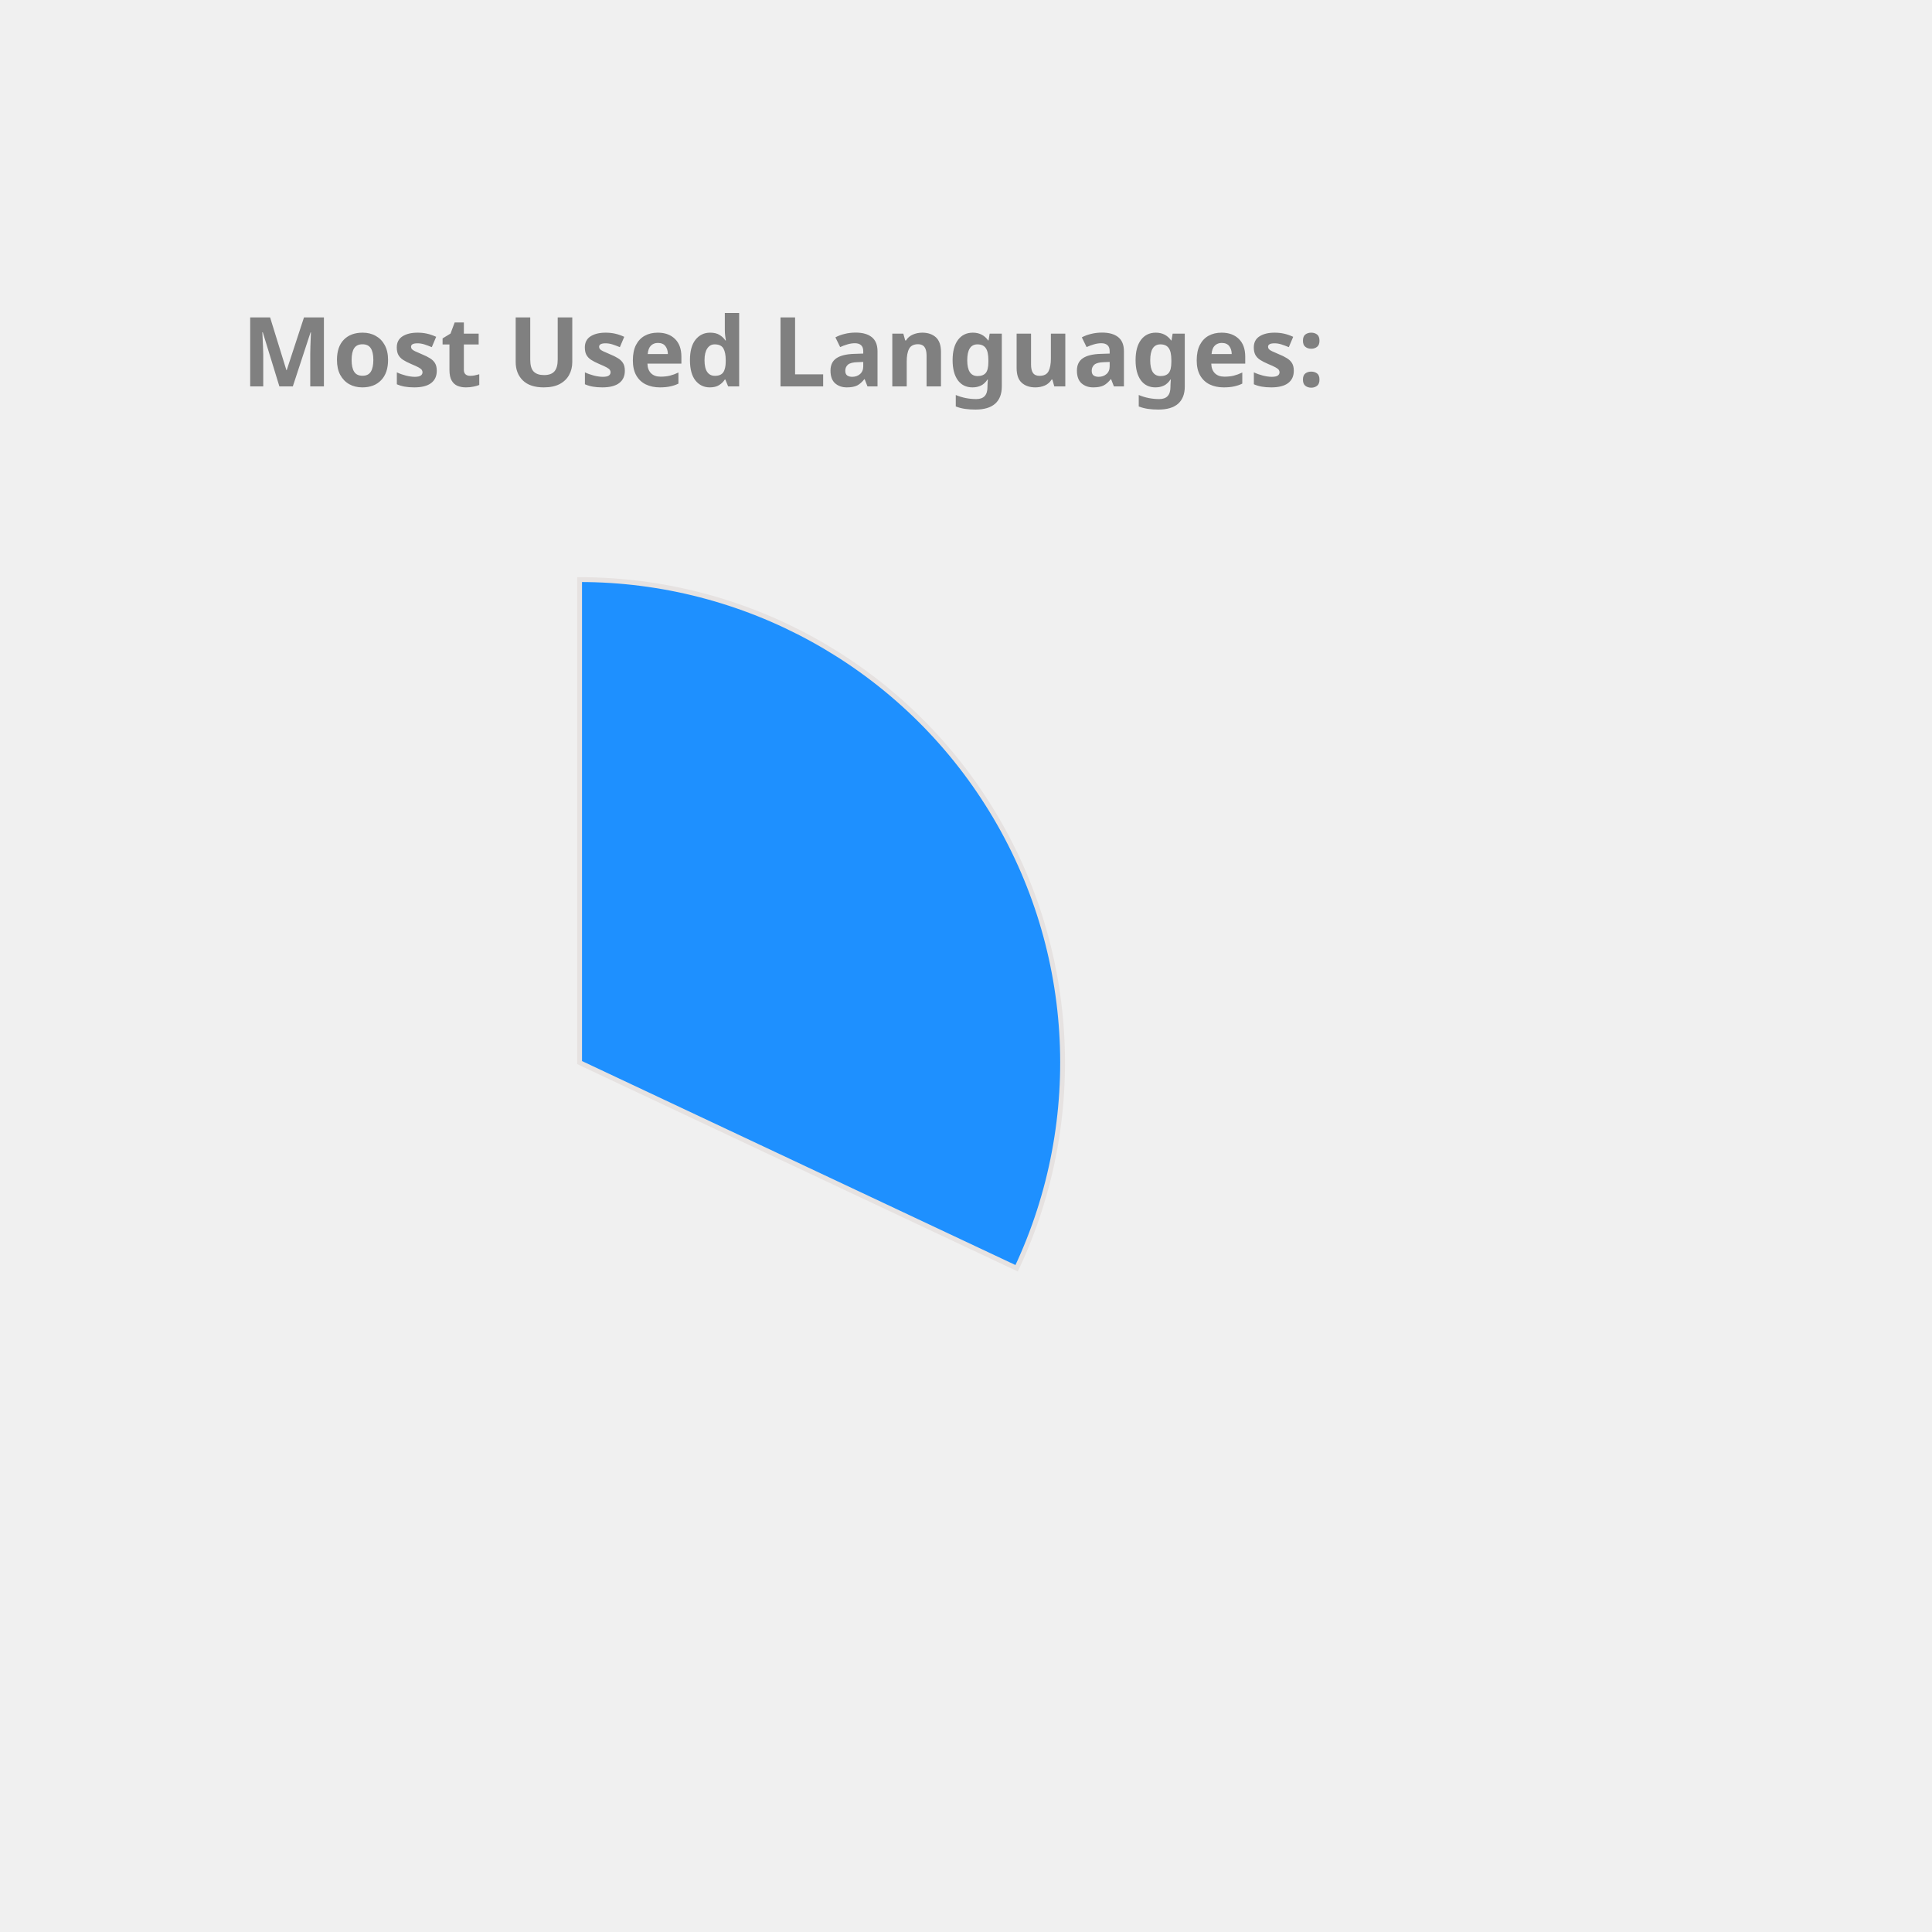
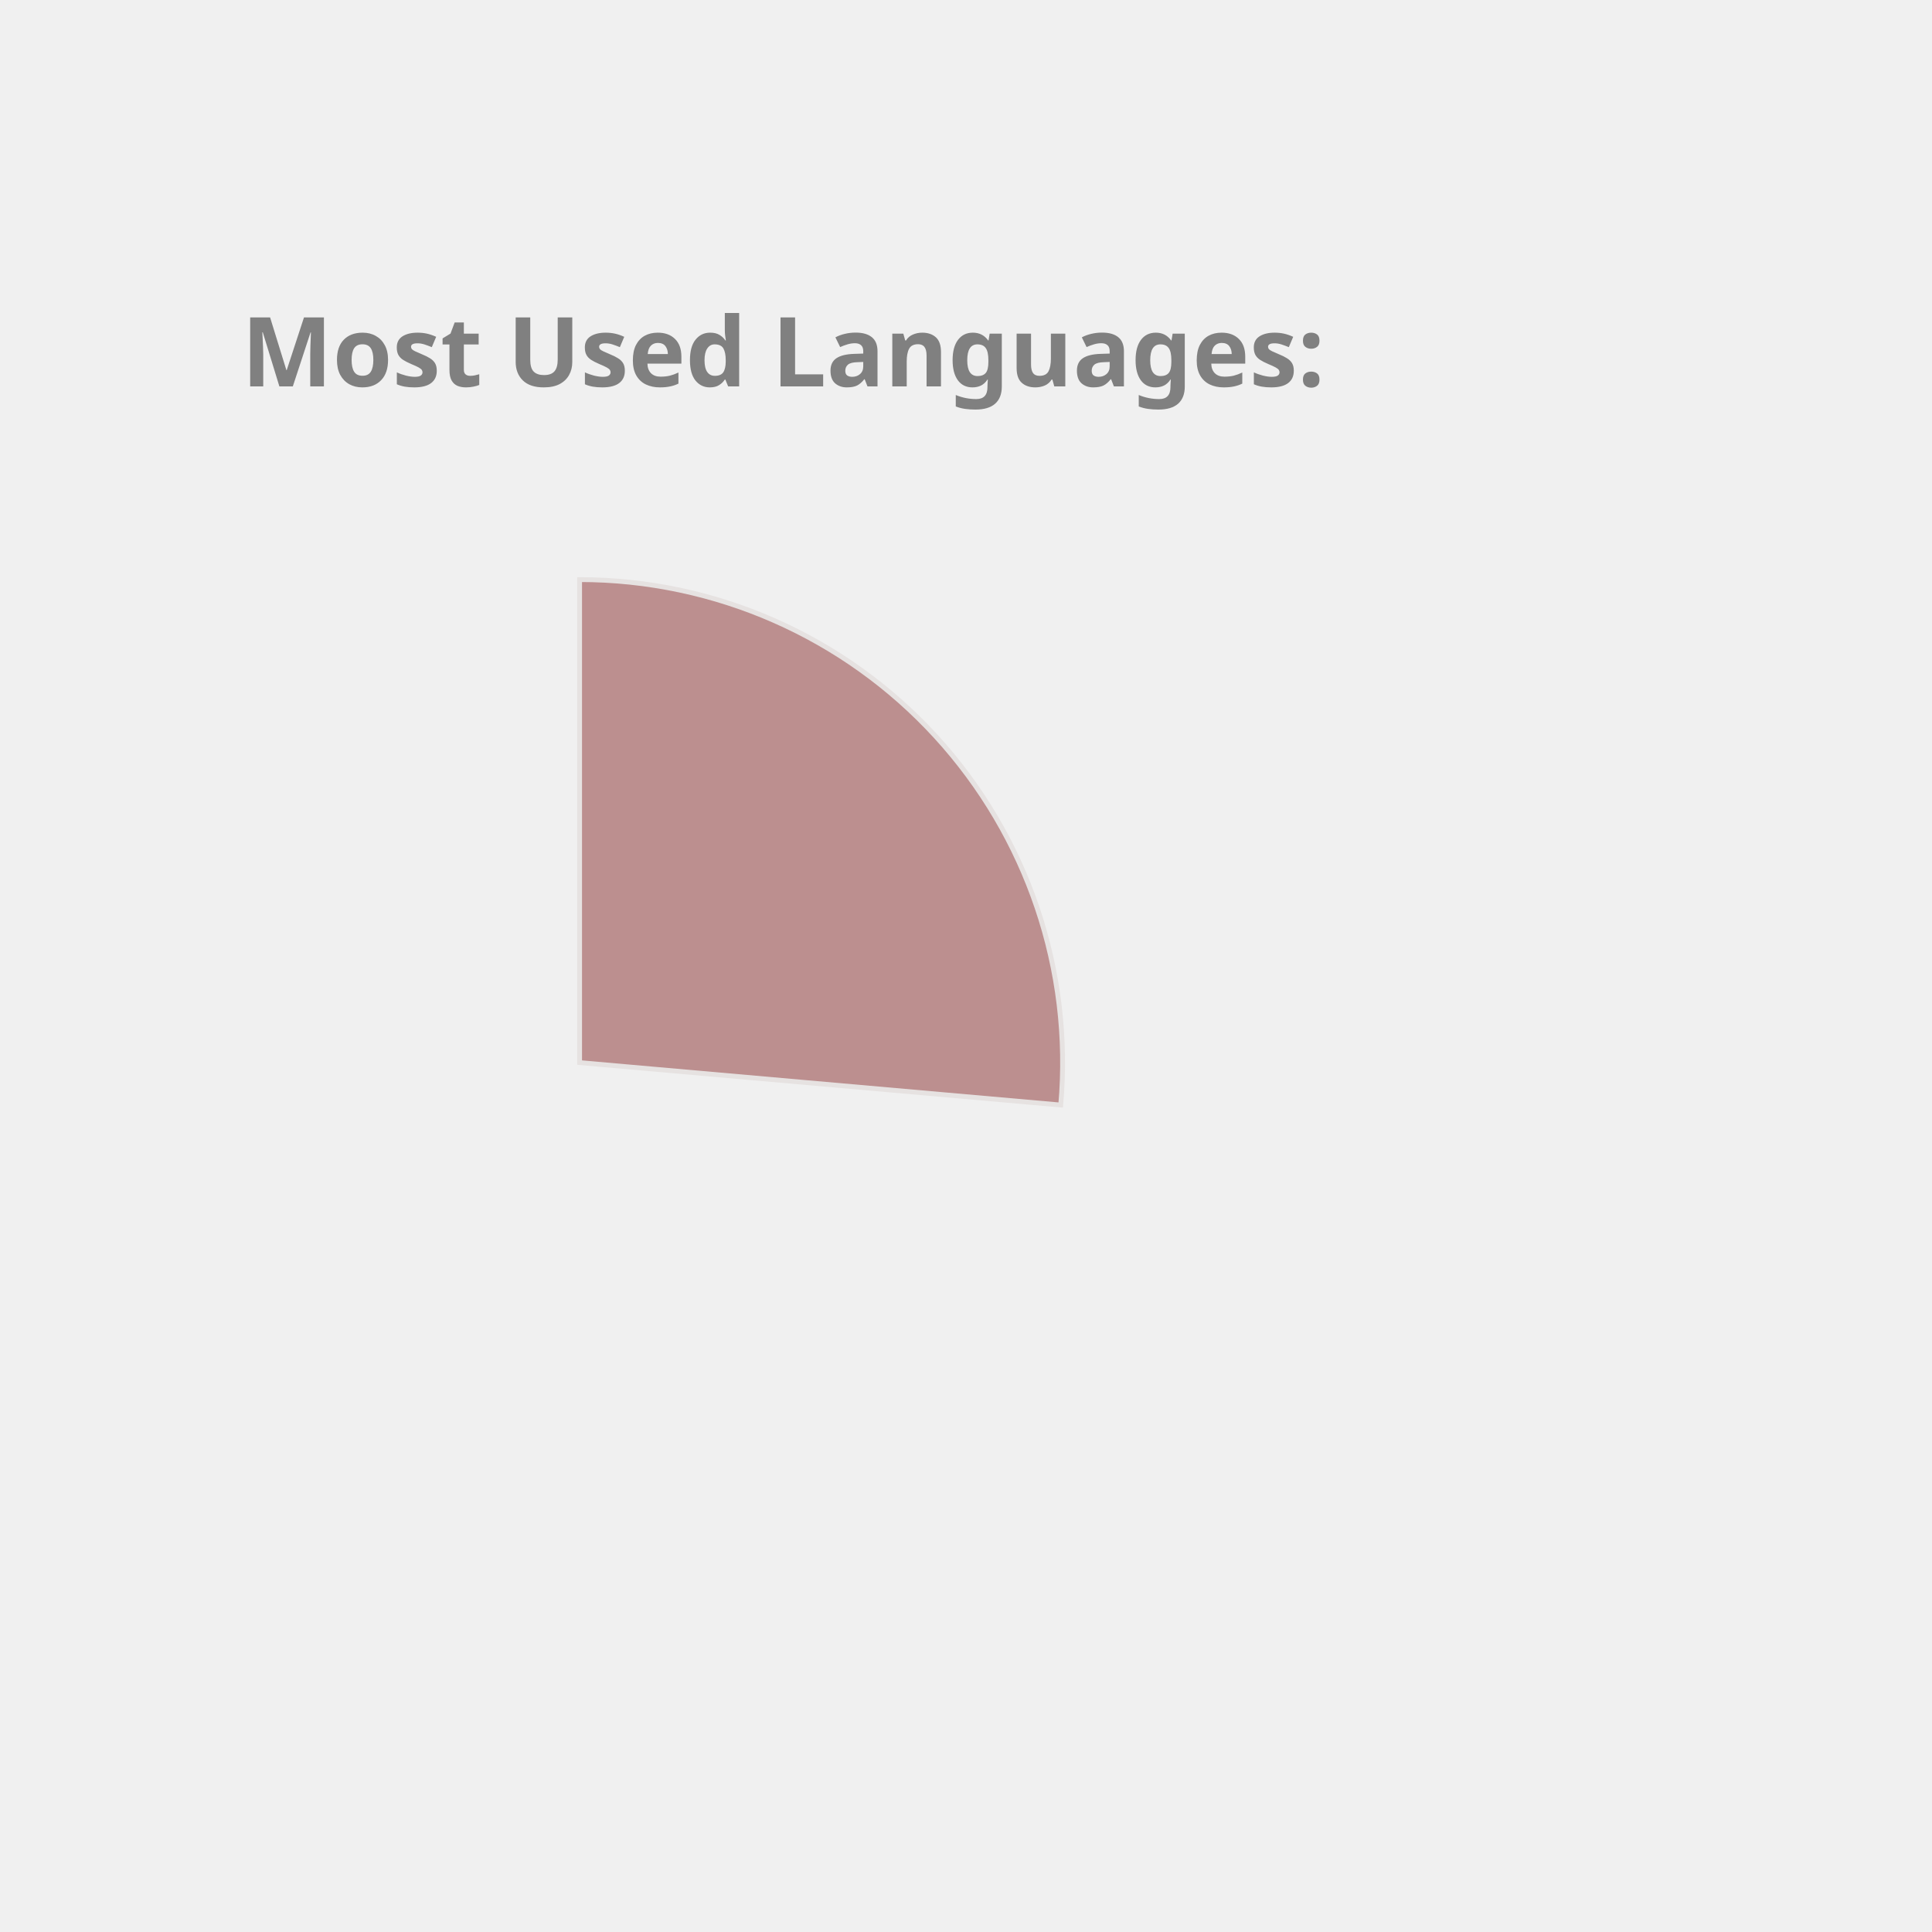
<svg xmlns="http://www.w3.org/2000/svg" height="350px" width="350px" viewBox="0 0 400 400">
  <style> 
        .label {
                font: bold 20px sans-serif;
                color: #404040;
                -webkit-text-stroke: 1px white;
        }

        path {
                stroke: #E6E2E1;
                stroke-width: 1px;
                transform: translate(60px, 100px);
        }

        .path_1 {
                animation: fadeIn 5s linear forwards;
        }

        .path_2 {
                transform: scale(0);
                animation: fadeIn 5s linear forwards 5s;
        }


        
        .path_3 {
                transform: scale(0);
                animation: fadeIn 5s linear forwards 10s;
        }


        .path_4 {
                transform: scale(0);
                animation: fadeIn 5s linear forwards 15s;
        }

        .path_5 {
                transform: scale(0);
                animation: fadeIn 5s linear forwards 20s;
        }

        .path_6 {
                transform: scale(0);
                animation: fadeIn 5s linear forwards 25s;
        }

        .path_7 {
                transform: scale(0);
                animation: fadeIn 5s linear forwards 30s;
        }

        .path_8 {
                transform: scale(0);
                animation: fadeIn 5s linear forwards 35s;
        }

        .path_9 {
                transform: scale(0);
                animation: fadeIn 5s linear forwards 40s;
        }

        .path_10 {
                transform: scale(0);
                animation: fadeIn 5s linear forwards 45s;
        }

        @keyframes fadeIn {
                0% {                        
                        transform: translate(250px, 300px) rotate(0deg) scale(0);
                        
                }
                50% {
                        transform: translate(150px, 220px) rotate(180deg) scale(0.5);
                        
                }
                
                100% {
                        transform: translate(60px, 120px) rotate(360deg) scale(1);
                        
                }
        }
        .txt_1 {
                opacity: 0;
                animation: txtShow 5s linear forwards 0s;
        }

        .txt_2 {
                opacity: 0;
                animation: txtShow 5s linear forwards 5s;
        }

        .txt_3 {
                opacity: 0;
                animation: txtShow 5s linear forwards 10s;
        }

        .txt_4 {
                opacity: 0;
                animation: txtShow 5s linear forwards 15s;
        }

        .txt_5 {
                opacity: 0;
                animation: txtShow 5s linear forwards 20s;
        }

        .txt_6 {
                opacity: 0;
                animation: txtShow 5s linear forwards 25s;
        }

        .txt_7 {
                opacity: 0;
                animation: txtShow 5s linear forwards 30s;
        }

        .txt_8 {
                opacity: 0;
                animation: txtShow 5s linear forwards 35s;
        }

        .txt_9 {
                opacity: 0;
                animation: txtShow 5s linear forwards 40s;
        }

        .txt_10 {
                opacity: 0;
                animation: txtShow 5s linear forwards 45s;
        }

        @keyframes txtShow {
                0% {                        
                        opacity: 0;
                        transform: translate(0px, 0px) scale(0);
                }
                100% {
                        opacity: 1;
                        transform: translate(0px, 0px) scale(1);
                        
                }
        }
</style>
-   <path class="path_1" d="M 60,120 L 60,20 A 100,100 0 0 1 150.483,162.578 Z" fill="DodgerBlue" stroke="#fff" stroke-width="2" />
-   <text class="txt_1" x="260" y="150" fill="DodgerBlue" stroke="DodgerBlue" stroke-width="1">TypeScript</text>
-   <path class="path_2" d="M 60,120 L 150.483,162.578 A 100,100 0 0 1 -6.131,195.011 Z" fill="RoyalBlue" stroke="#fff" stroke-width="2" />
-   <text class="txt_2" x="260" y="170" fill="RoyalBlue" stroke="RoyalBlue" stroke-width="1">Java</text>
-   <path class="path_3" d="M 60,120 L -6.131,195.011 A 100,100 0 0 1 -36.538,93.916 Z" fill="Tomato" stroke="#fff" stroke-width="2" />
-   <text class="txt_3" x="260" y="190" fill="Tomato" stroke="Tomato" stroke-width="1">JavaScript</text>
-   <path class="path_4" d="M 60,120 L -36.538,93.916 A 100,100 0 0 1 -27.326,71.275 Z" fill="Orange" stroke="#fff" stroke-width="2" />
-   <text class="txt_4" x="260" y="210" fill="Orange" stroke="Orange" stroke-width="1">HTML</text>
-   <path class="path_5" d="M 60,120 L -27.326,71.275 A 100,100 0 0 1 -13.751,52.467 Z" fill="MediumAquaMarine" stroke="#fff" stroke-width="2" />
-   <text class="txt_5" x="260" y="230" fill="MediumAquaMarine" stroke="MediumAquaMarine" stroke-width="1">CSS</text>
-   <path class="path_6" d="M 60,120 L -13.751,52.467 A 100,100 0 0 1 1.221,39.098 Z" fill="MediumSlateBlue" stroke="#fff" stroke-width="2" />
-   <text class="txt_6" x="260" y="250" fill="MediumSlateBlue" stroke="MediumSlateBlue" stroke-width="1">Sass</text>
-   <path class="path_7" d="M 60,120 L 1.221,39.098 A 100,100 0 0 1 16.288,30.059 Z" fill="Coral" stroke="#fff" stroke-width="2" />
-   <text class="txt_7" x="260" y="270" fill="Coral" stroke="Coral" stroke-width="1">MATLAB</text>
-   <path class="path_8" d="M 60,120 L 16.288,30.059 A 100,100 0 0 1 24.947,26.345 Z" fill="IndianRed" stroke="#fff" stroke-width="2" />
-   <text class="txt_8" x="260" y="290" fill="IndianRed" stroke="IndianRed" stroke-width="1">C++</text>
-   <path class="path_9" d="M 60,120 L 24.947,26.345 A 100,100 0 0 1 32.101,23.971 Z" fill="Chocolate" stroke="#fff" stroke-width="2" />
-   <text class="txt_9" x="260" y="310" fill="Chocolate" stroke="Chocolate" stroke-width="1">Python</text>
-   <path class="path_10" d="M 60,120 L 32.101,23.971 A 100,100 0 0 1 38.799,22.273 Z" fill="Crimson" stroke="#fff" stroke-width="2" />
-   <text class="txt_10" x="260" y="330" fill="Crimson" stroke="Crimson" stroke-width="1">Batchfile</text>
+   <path class="path_1" d="M 60,120 L 60,20 A 100,100 0 0 1 159.613,128.785 Z" fill="RosyBrown" stroke="#fff" stroke-width="2" />
+   <text class="txt_1" x="260" y="150" fill="RosyBrown" stroke="RosyBrown" stroke-width="1">Kotlin</text>
+   <path class="path_2" d="M 60,120 L 159.613,128.785 A 100,100 0 0 1 65.024,219.874 Z" fill="Orchid" stroke="#fff" stroke-width="2" />
+   <text class="txt_2" x="260" y="170" fill="Orchid" stroke="Orchid" stroke-width="1">JavaScript</text>
+   <path class="path_3" d="M 60,120 L 65.024,219.874 A 100,100 0 0 1 -28.229,167.07 Z" fill="SteelBlue" stroke="#fff" stroke-width="2" />
+   <text class="txt_3" x="260" y="190" fill="SteelBlue" stroke="SteelBlue" stroke-width="1">TypeScript</text>
+   <path class="path_4" d="M 60,120 L -28.229,167.07 A 100,100 0 0 1 -36.372,93.31 Z" fill="Salmon" stroke="#fff" stroke-width="2" />
+   <text class="txt_4" x="260" y="210" fill="Salmon" stroke="Salmon" stroke-width="1">Java</text>
+   <path class="path_5" d="M 60,120 L -36.372,93.31 A 100,100 0 0 1 -6.601,45.406 Z" fill="Chocolate" stroke="#fff" stroke-width="2" />
+   <text class="txt_5" x="260" y="230" fill="Chocolate" stroke="Chocolate" stroke-width="1">Python</text>
+   <path class="path_6" d="M 60,120 L -6.601,45.406 A 100,100 0 0 1 19.135,28.731 Z" fill="Coral" stroke="#fff" stroke-width="2" />
+   <text class="txt_6" x="260" y="250" fill="Coral" stroke="Coral" stroke-width="1">Rust</text>
+   <path class="path_7" d="M 60,120 L 19.135,28.731 A 100,100 0 0 1 48.09,20.712 Z" fill="MediumSlateBlue" stroke="#fff" stroke-width="2" />
+   <text class="txt_7" x="260" y="270" fill="MediumSlateBlue" stroke="MediumSlateBlue" stroke-width="1">HTML</text>
+   <path class="path_8" d="M 60,120 L 48.09,20.712 A 100,100 0 0 1 57.487,20.032 Z" fill="Orange" stroke="#fff" stroke-width="2" />
+   <text class="txt_8" x="260" y="290" fill="Orange" stroke="Orange" stroke-width="1">CSS</text>
+   <path class="path_9" d="M 60,120 L 57.487,20.032 A 100,100 0 0 1 58.743,20.008 Z" fill="DodgerBlue" stroke="#fff" stroke-width="2" />
+   <text class="txt_9" x="260" y="310" fill="DodgerBlue" stroke="DodgerBlue" stroke-width="1">Shell</text>
+   <path class="path_10" d="M 60,120 L 58.743,20.008 A 100,100 0 0 1 59.372,20.002 Z" fill="IndianRed" stroke="#fff" stroke-width="2" />
+   <text class="txt_10" x="260" y="330" fill="IndianRed" stroke="IndianRed" stroke-width="1">Dockerfile</text>
  <g class="label">
    <text x="50" y="80" fill="grey">Most Used Languages:</text>
  </g>
</svg>
